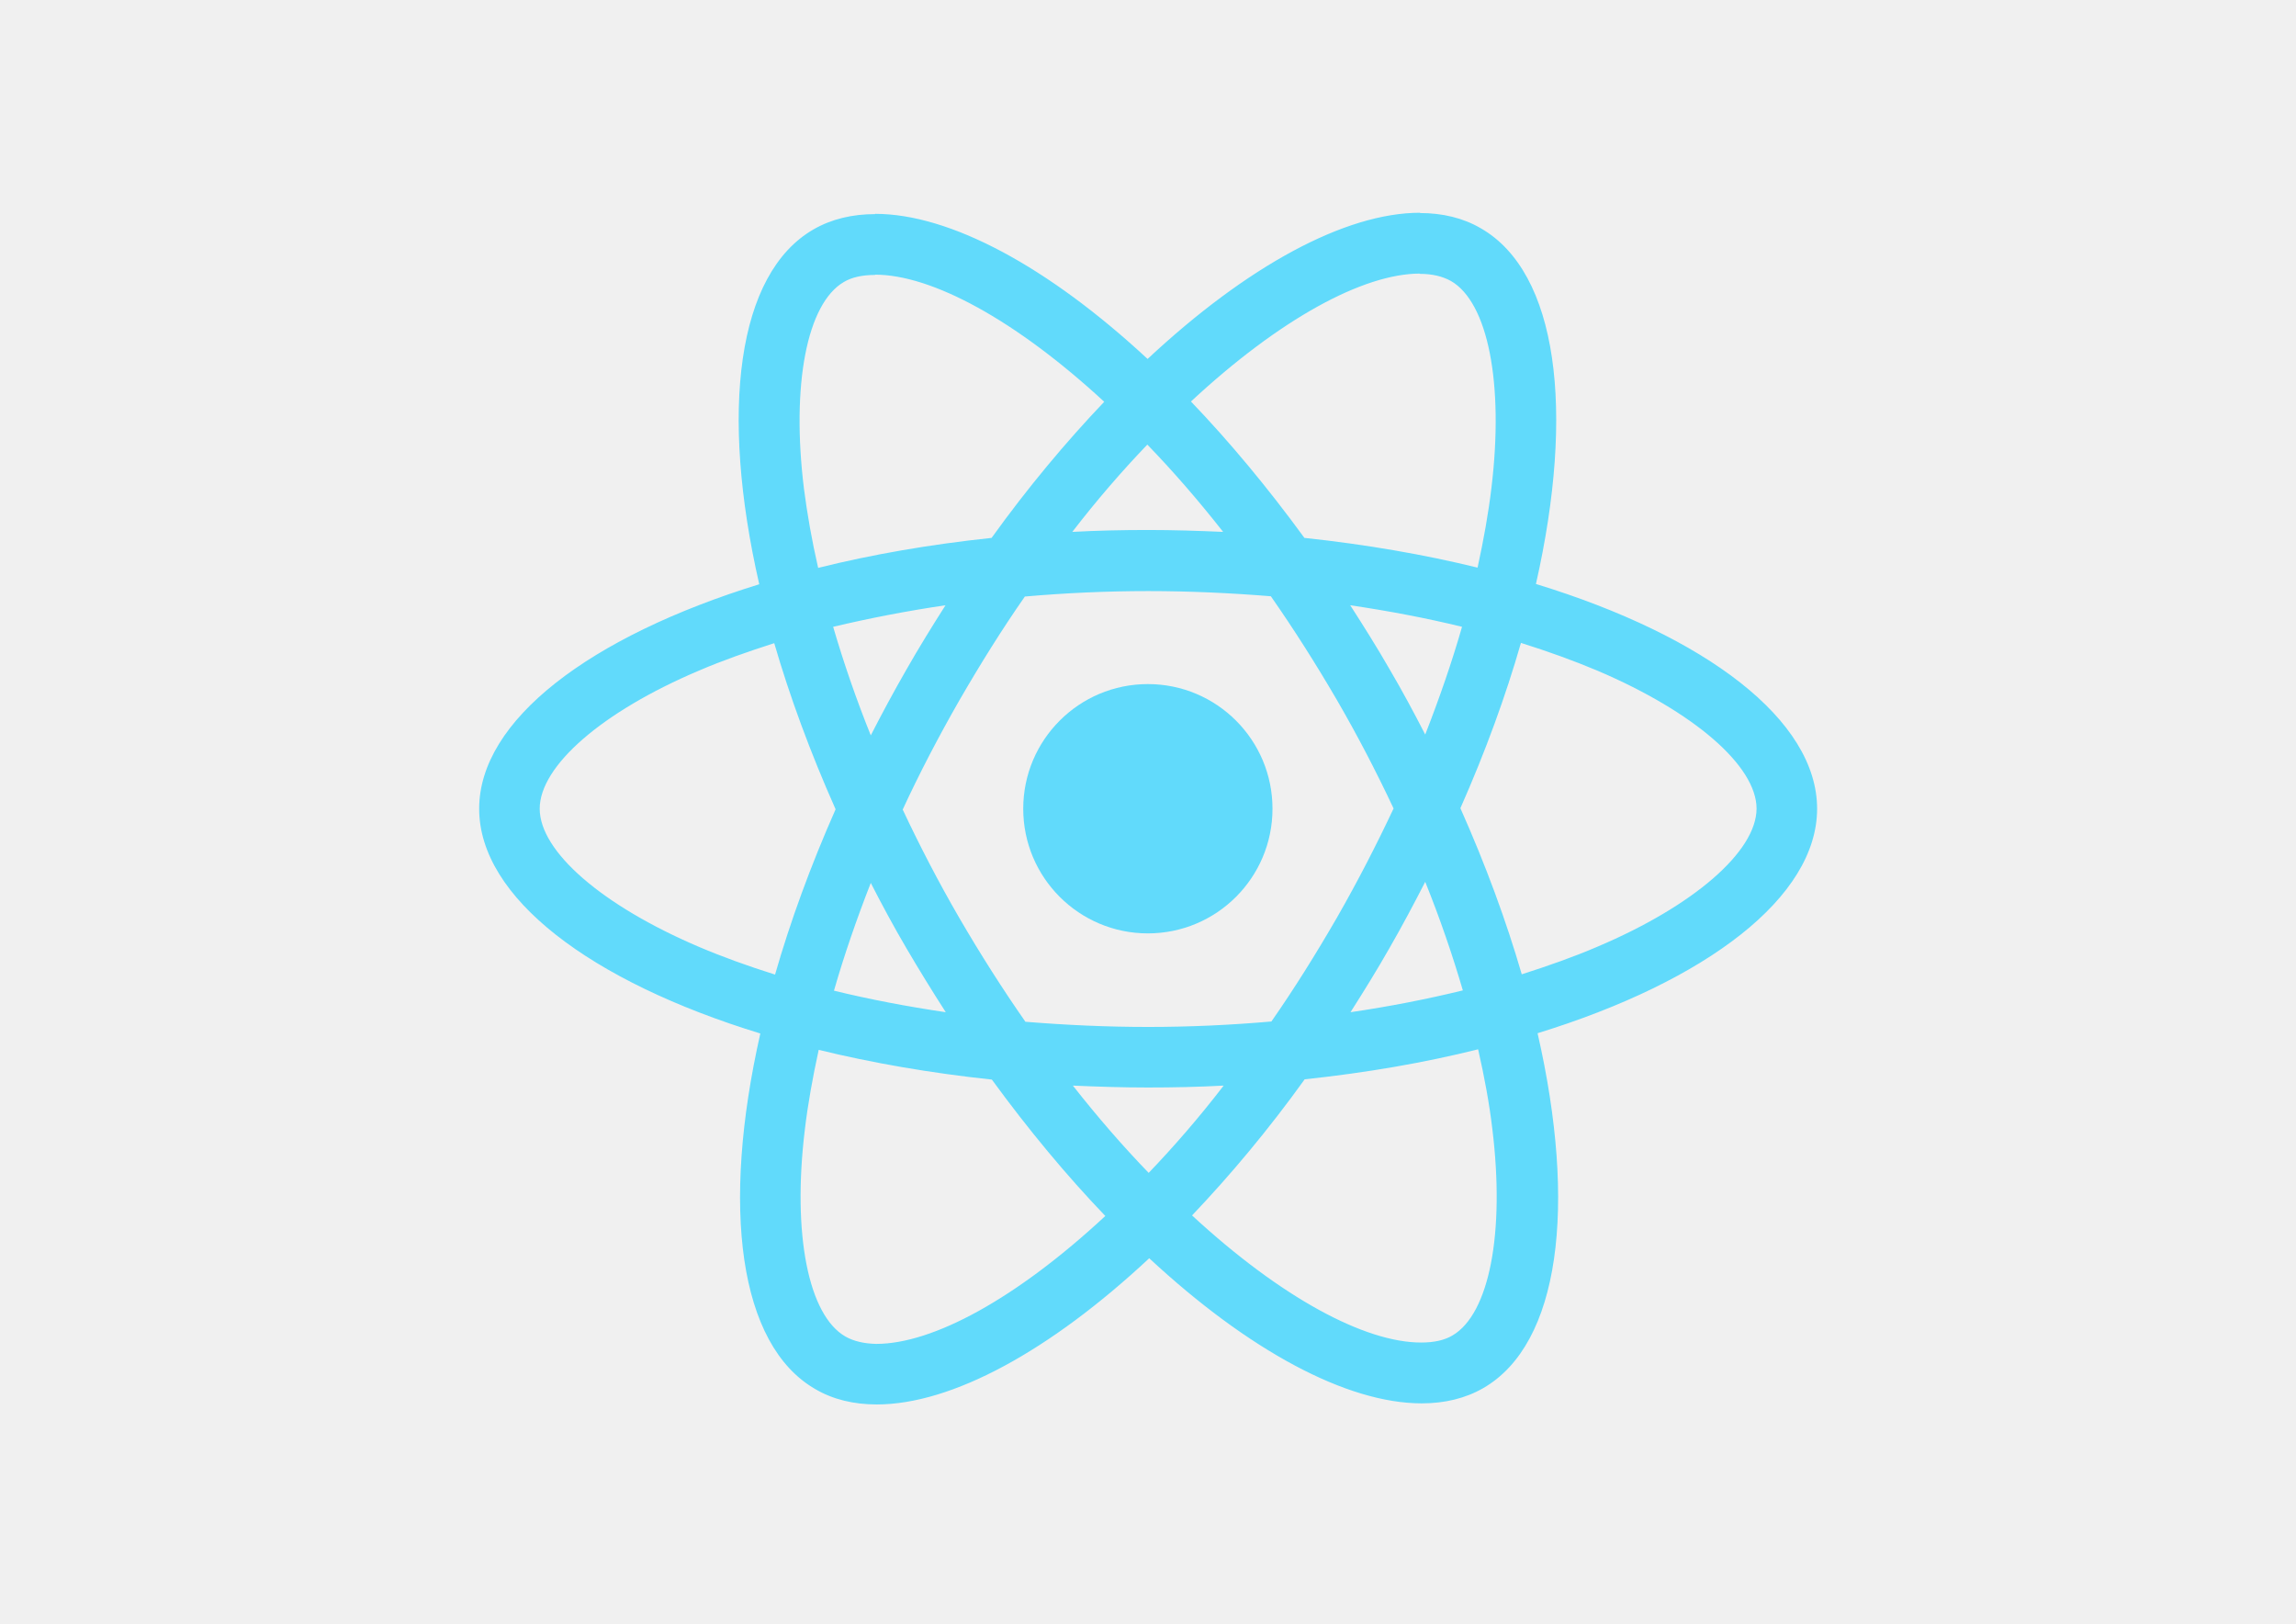
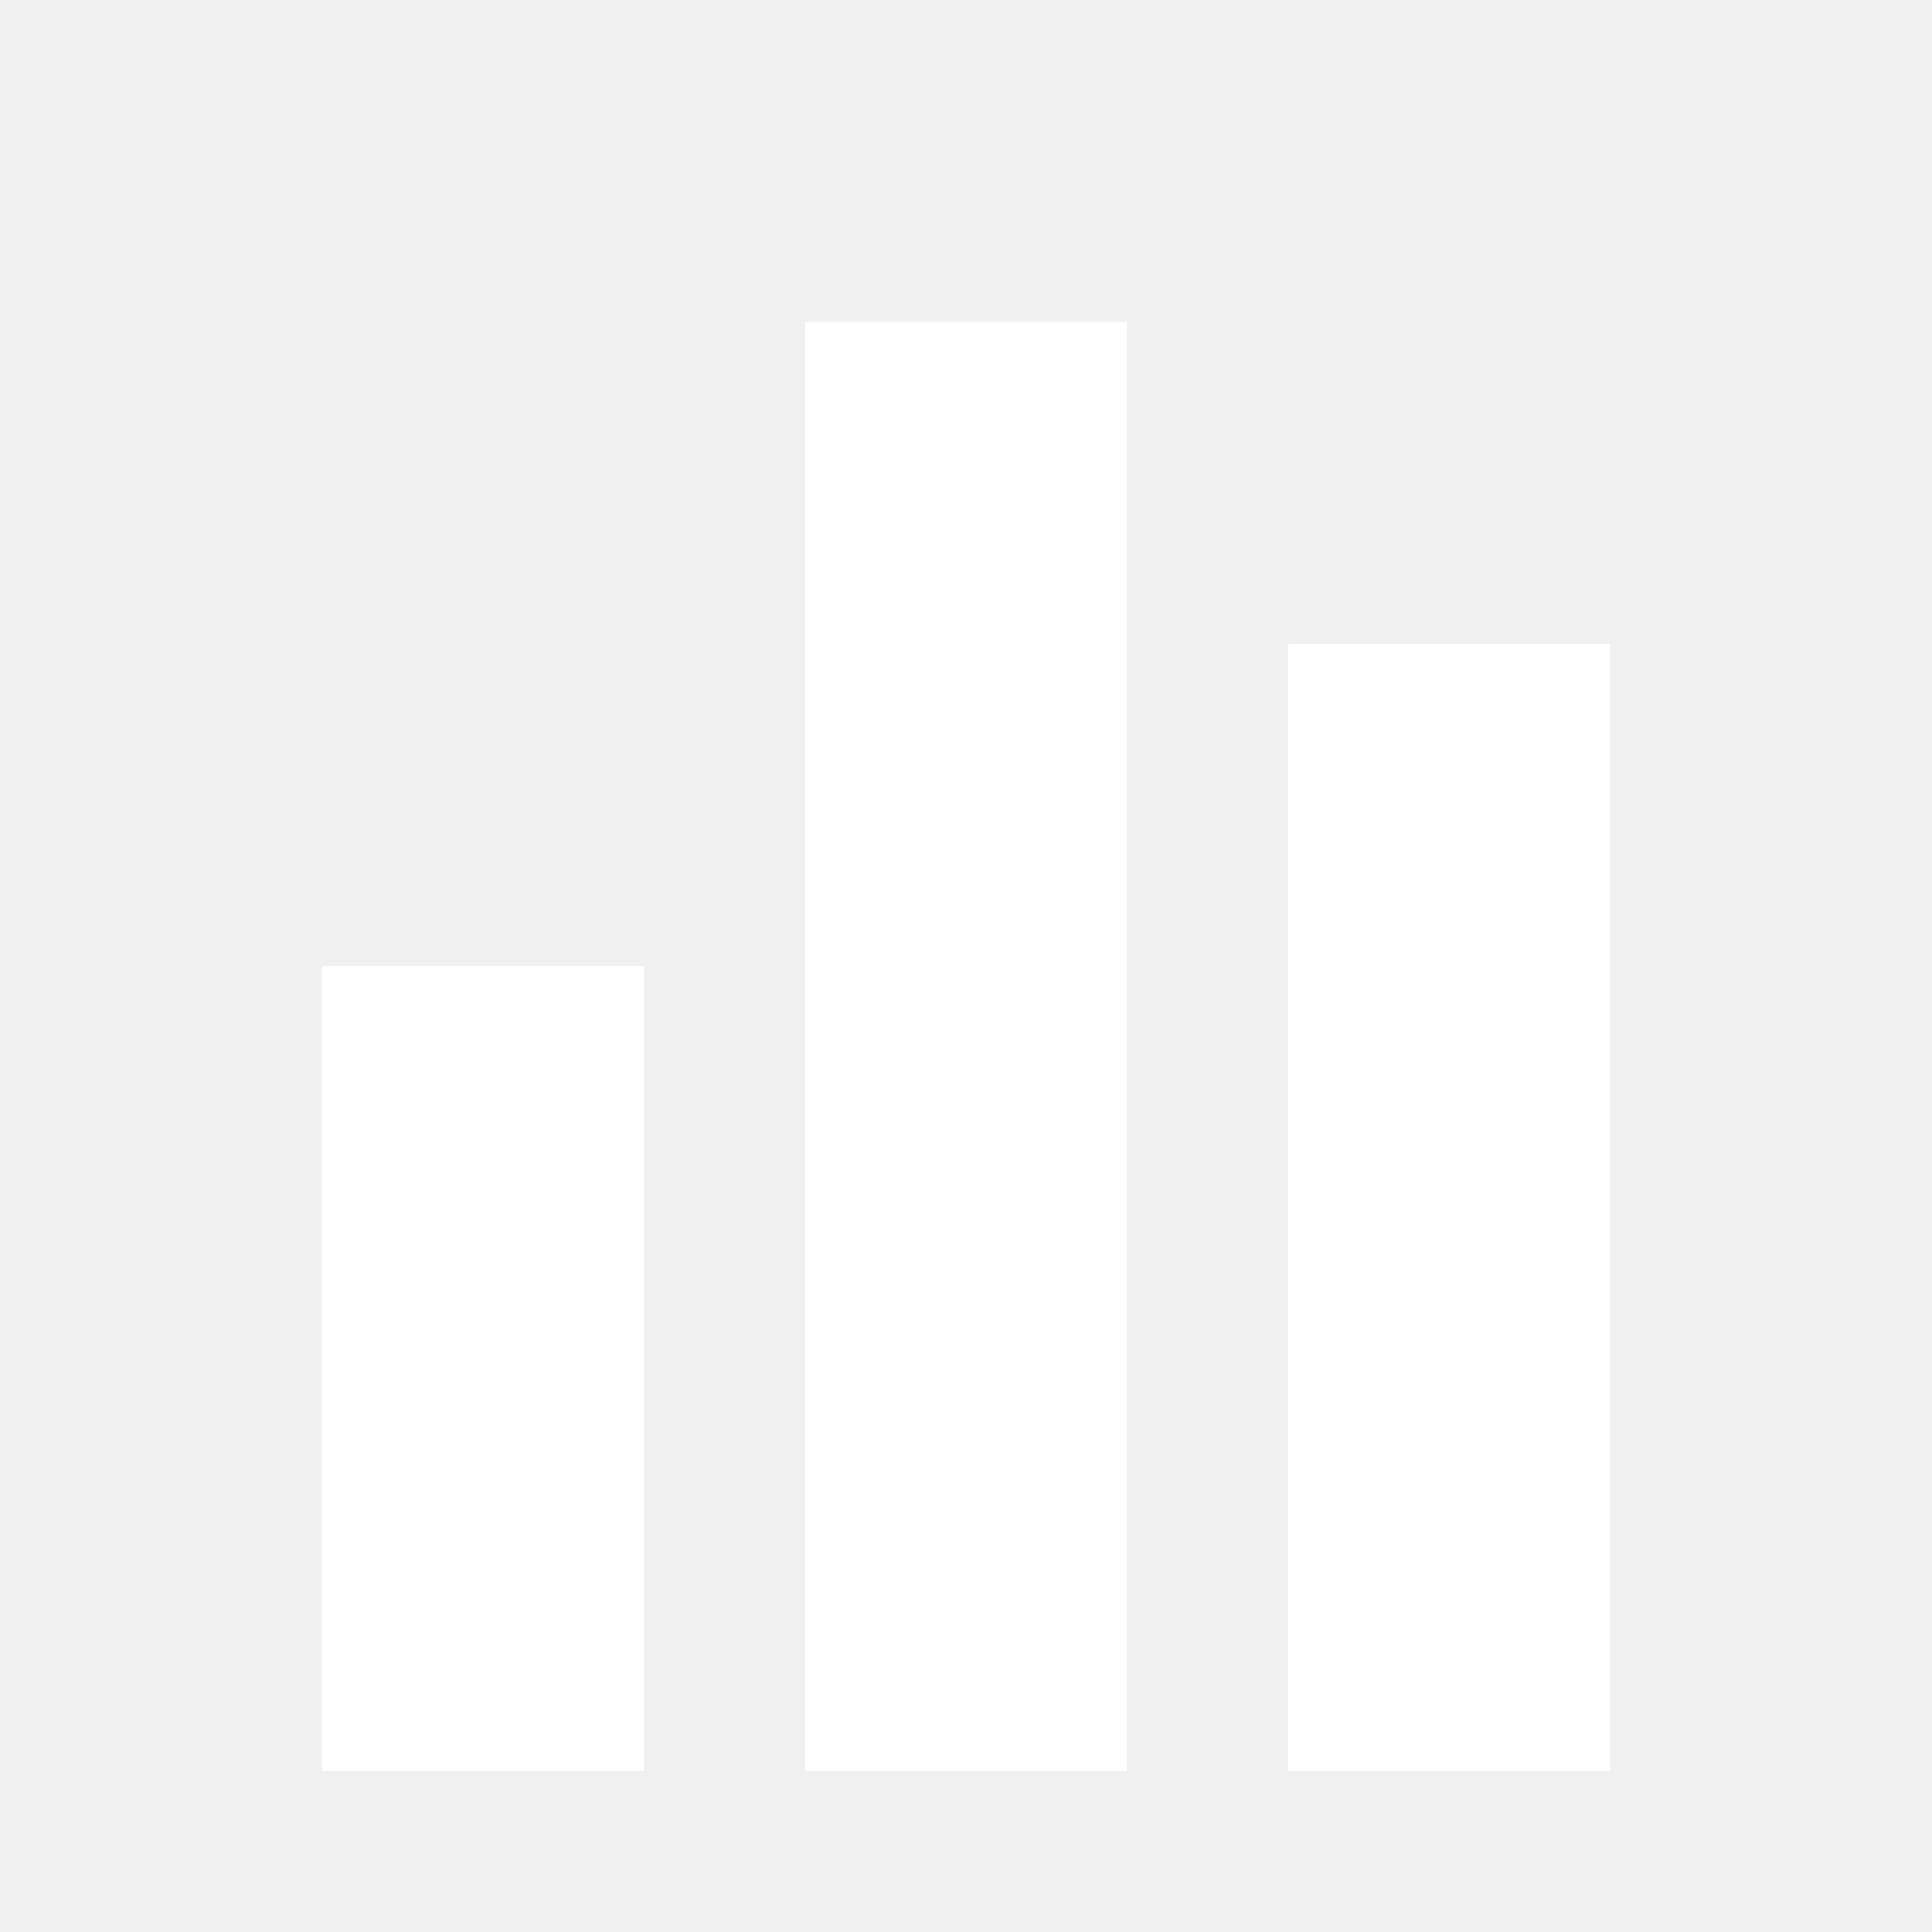
- <svg xmlns="http://www.w3.org/2000/svg" viewBox="0 0 841.9 595.3">
-   <g fill="#61DAFB">
-     <path d="M666.3 296.5c0-32.5-40.7-63.3-103.1-82.4 14.4-63.6 8-114.2-20.2-130.4-6.5-3.8-14.1-5.6-22.4-5.6v22.3c4.6 0 8.3.9 11.4 2.6 13.6 7.8 19.5 37.5 14.9 75.7-1.1 9.4-2.9 19.3-5.1 29.4-19.6-4.8-41-8.5-63.5-10.9-13.5-18.5-27.5-35.3-41.6-50 32.6-30.3 63.2-46.9 84-46.9V78c-27.5 0-63.5 19.6-99.9 53.6-36.4-33.8-72.4-53.2-99.9-53.2v22.3c20.7 0 51.4 16.5 84 46.6-14 14.7-28 31.4-41.3 49.9-22.6 2.4-44 6.1-63.6 11-2.3-10-4-19.7-5.2-29-4.7-38.2 1.1-67.9 14.6-75.8 3-1.8 6.9-2.6 11.5-2.6V78.5c-8.4 0-16 1.8-22.6 5.6-28.1 16.2-34.4 66.7-19.9 130.1-62.2 19.2-102.7 49.9-102.7 82.3 0 32.5 40.7 63.3 103.1 82.4-14.4 63.6-8 114.2 20.2 130.4 6.5 3.8 14.1 5.6 22.5 5.6 27.5 0 63.5-19.6 99.9-53.6 36.4 33.8 72.4 53.2 99.9 53.2 8.4 0 16-1.8 22.6-5.6 28.1-16.2 34.4-66.7 19.9-130.1 62-19.1 102.5-49.9 102.5-82.3zm-130.2-66.7c-3.7 12.9-8.3 26.2-13.5 39.5-4.1-8-8.4-16-13.1-24-4.6-8-9.5-15.8-14.4-23.4 14.2 2.1 27.9 4.7 41 7.9zm-45.8 106.5c-7.8 13.5-15.8 26.3-24.1 38.2-14.9 1.3-30 2-45.2 2-15.1 0-30.2-.7-45-1.9-8.3-11.9-16.4-24.6-24.2-38-7.6-13.1-14.5-26.4-20.8-39.8 6.2-13.4 13.2-26.8 20.7-39.9 7.8-13.5 15.8-26.3 24.1-38.2 14.9-1.3 30-2 45.2-2 15.1 0 30.2.7 45 1.9 8.3 11.9 16.4 24.6 24.2 38 7.6 13.1 14.5 26.4 20.8 39.8-6.3 13.4-13.2 26.8-20.7 39.9zm32.3-13c5.4 13.4 10 26.8 13.8 39.8-13.1 3.2-26.9 5.9-41.2 8 4.9-7.7 9.8-15.6 14.4-23.7 4.6-8 8.9-16.1 13-24.1zM421.2 430c-9.3-9.6-18.6-20.3-27.8-32 9 .4 18.2.7 27.5.7 9.4 0 18.7-.2 27.8-.7-9 11.7-18.3 22.4-27.5 32zm-74.4-58.9c-14.2-2.1-27.9-4.7-41-7.9 3.7-12.9 8.3-26.2 13.5-39.5 4.1 8 8.4 16 13.1 24 4.7 8 9.5 15.8 14.4 23.4zM420.7 163c9.3 9.6 18.6 20.3 27.8 32-9-.4-18.2-.7-27.5-.7-9.4 0-18.7.2-27.8.7 9-11.7 18.3-22.4 27.5-32zm-74 58.9c-4.9 7.7-9.8 15.6-14.4 23.7-4.6 8-8.9 16-13 24-5.4-13.4-10-26.8-13.8-39.8 13.1-3.1 26.9-5.8 41.2-7.9zm-90.5 125.2c-35.4-15.1-58.3-34.9-58.3-50.6 0-15.7 22.9-35.6 58.3-50.6 8.6-3.7 18-7 27.7-10.1 5.7 19.6 13.2 40 22.5 60.9-9.2 20.8-16.6 41.1-22.2 60.6-9.9-3.1-19.3-6.5-28-10.2zM310 490c-13.6-7.8-19.5-37.5-14.9-75.7 1.1-9.4 2.9-19.3 5.1-29.4 19.6 4.8 41 8.5 63.5 10.9 13.5 18.5 27.5 35.3 41.6 50-32.6 30.3-63.2 46.9-84 46.9-4.5-.1-8.3-1-11.3-2.7zm237.2-76.2c4.7 38.2-1.1 67.9-14.6 75.8-3 1.8-6.9 2.6-11.5 2.6-20.7 0-51.4-16.5-84-46.6 14-14.7 28-31.4 41.3-49.9 22.6-2.4 44-6.1 63.6-11 2.3 10.1 4.1 19.8 5.2 29.1zm38.5-66.7c-8.6 3.7-18 7-27.7 10.1-5.7-19.6-13.2-40-22.5-60.9 9.2-20.8 16.6-41.1 22.2-60.6 9.9 3.1 19.3 6.5 28.1 10.2 35.4 15.1 58.3 34.9 58.3 50.6-.1 15.7-23 35.6-58.4 50.6zM320.8 78.4z" />
-     <circle cx="420.9" cy="296.5" r="45.7" />
-     <path d="M520.5 78.1z" />
+ <svg xmlns="http://www.w3.org/2000/svg" viewBox="0 0 24 24">
+   <g fill="#FFFFFF">
+     <path d="M4 12h4v10H4zM10 4h4v18h-4zM16 8h4v14h-4z" />
  </g>
</svg>
